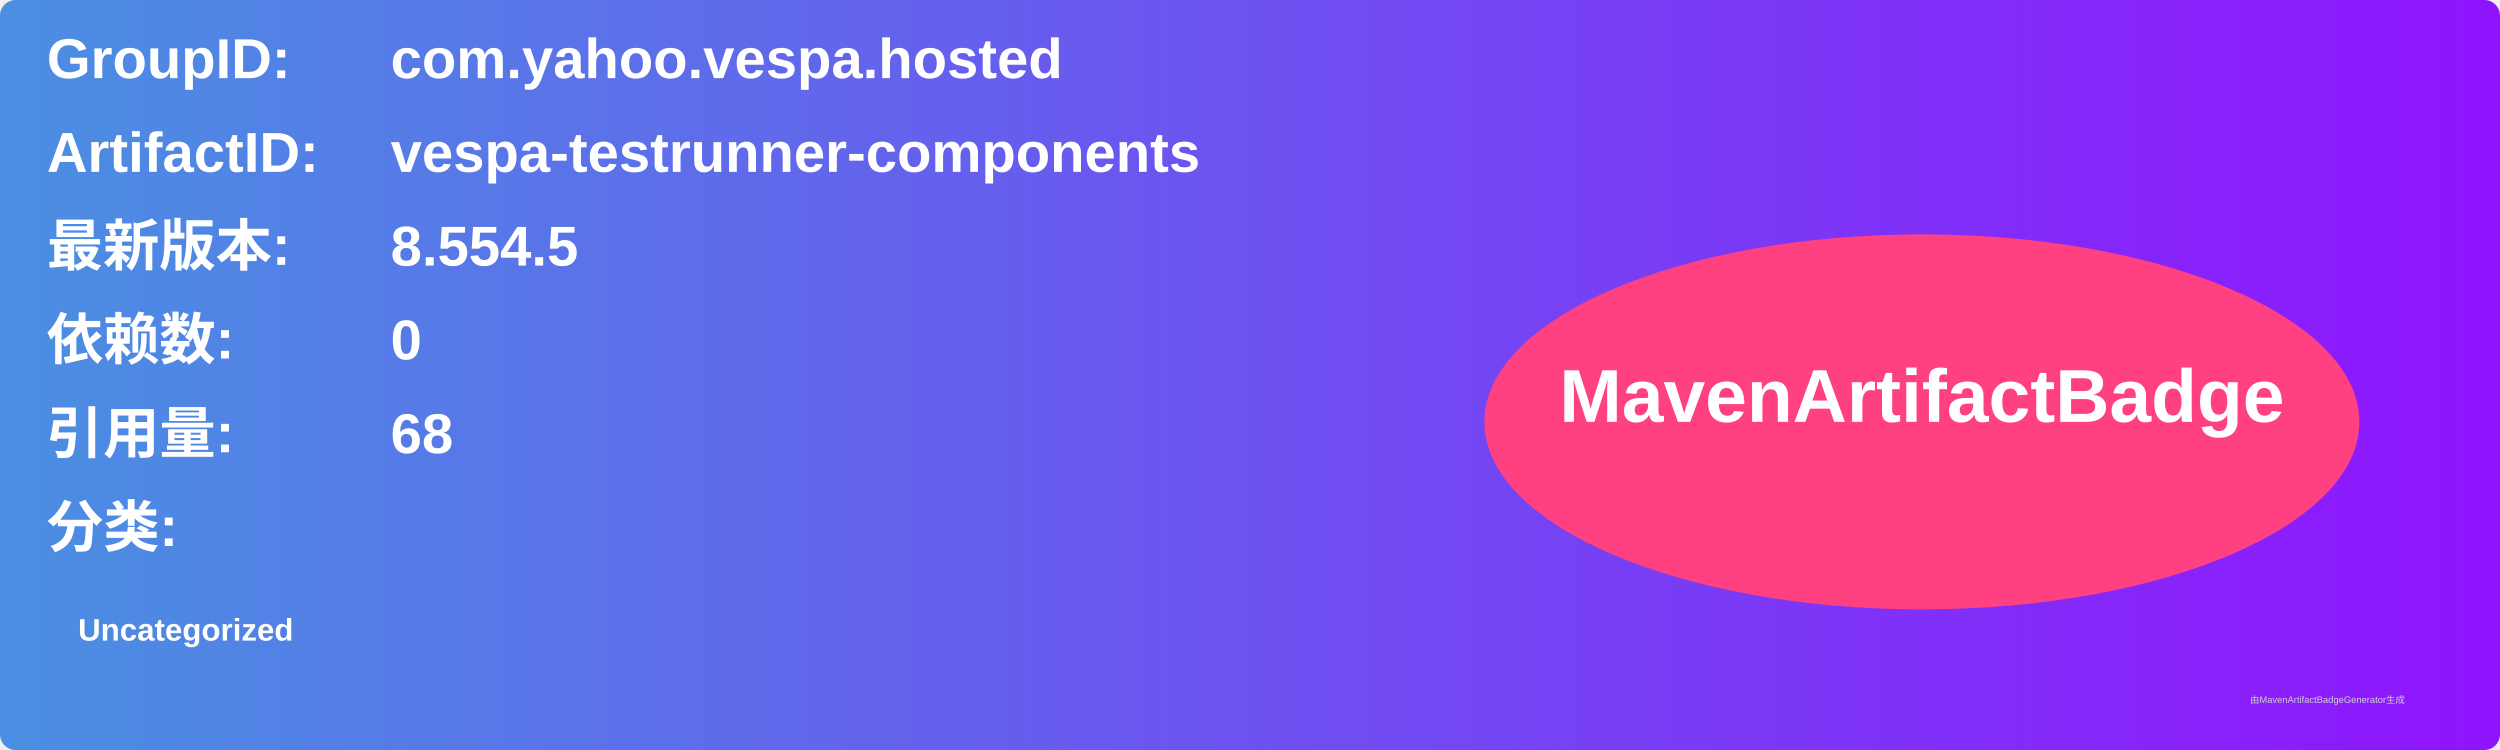
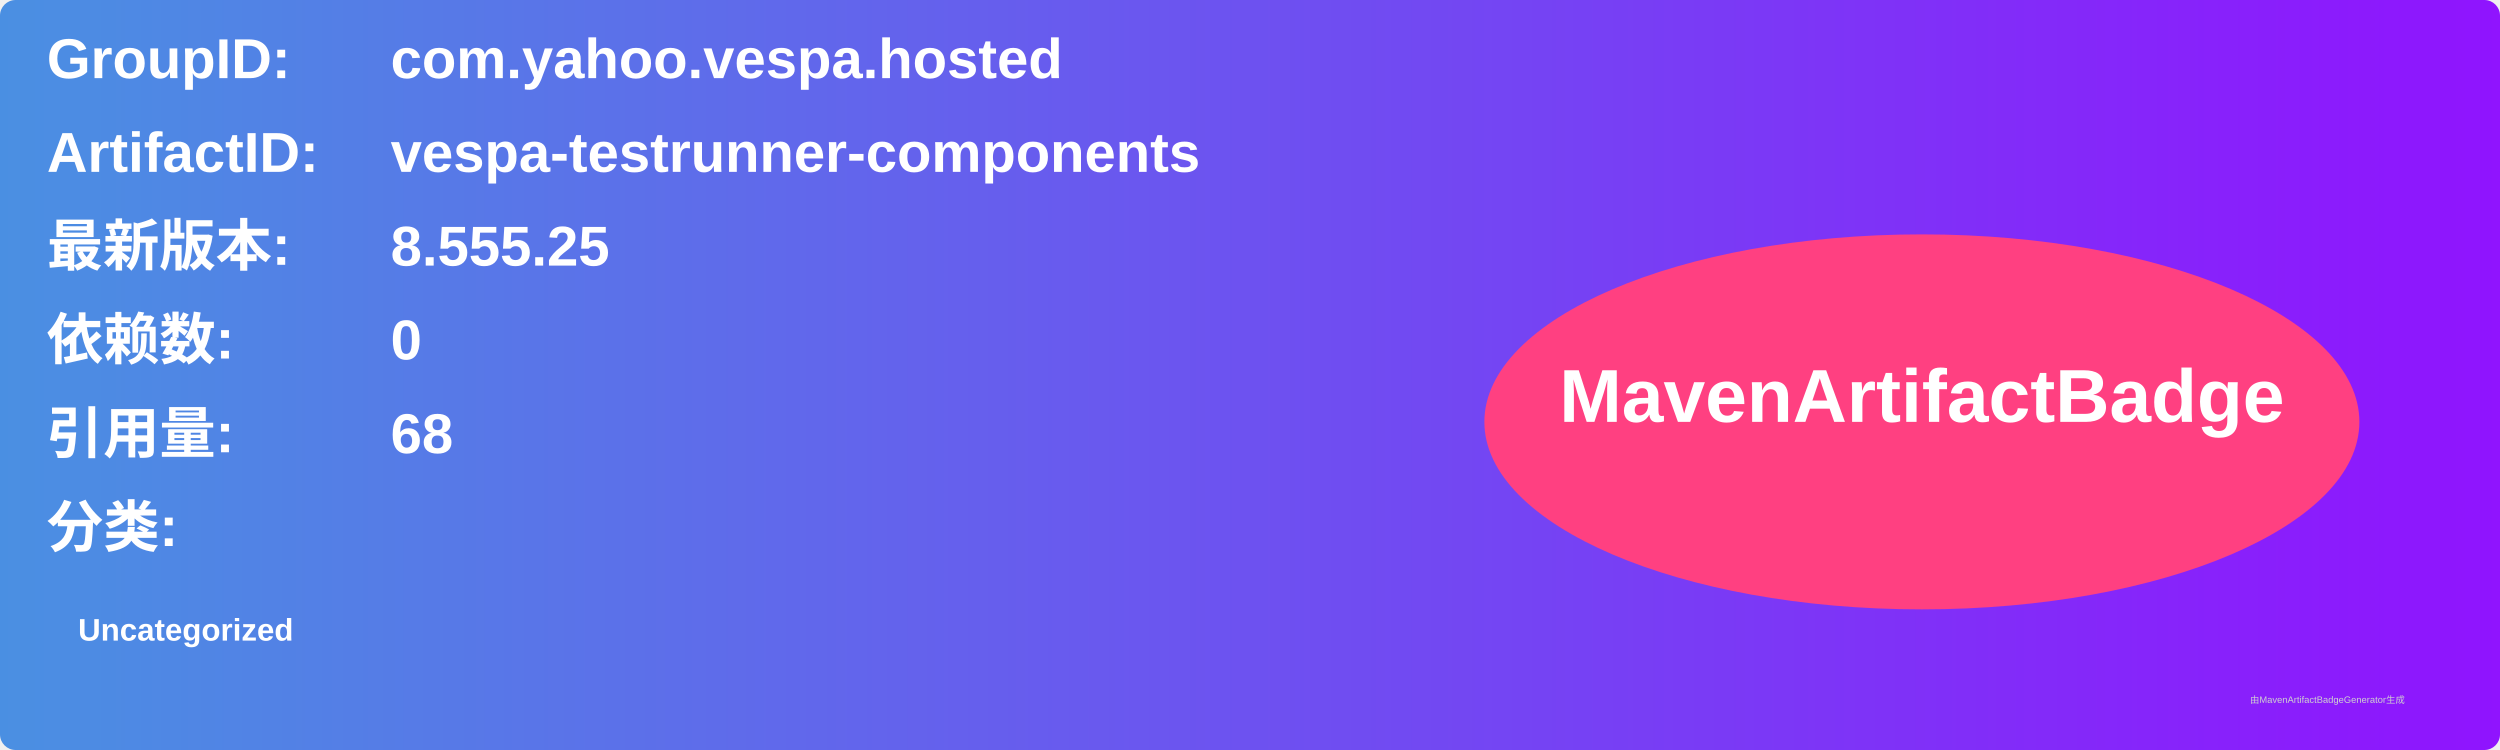
<svg xmlns="http://www.w3.org/2000/svg" width="800" height="240" viewBox="0 0 800 240">
  <linearGradient id="grad" x1="0%" y1="0%" x2="100%" y2="0%">
    <stop offset="0%" stop-color="#4a90e2" />
    <stop offset="100%" stop-color="#9013fe" />
  </linearGradient>
  <rect width="100%" height="100%" rx="5" ry="5" fill="url(#grad)" />
  <g transform="translate(15, 15)">
    <text x="0" y="10" font-family="Arial" font-size="18" fill="white" font-weight="bold" width="260">GroupID:</text>
    <text x="110" y="10" font-family="Arial" font-size="18" fill="white" font-weight="bold" width="460">com.yahoo.vespa.hosted</text>
    <text x="0" y="40" font-family="Arial" font-size="18" fill="white" font-weight="bold" width="260">ArtifactID:</text>
    <text x="110" y="40" font-family="Arial" font-size="18" fill="white" font-weight="bold" width="460">vespa-testrunner-components</text>
    <text x="0" y="70" font-family="Arial" font-size="18" fill="white" font-weight="bold">最新版本:</text>
    <text x="110" y="70" font-family="Arial" font-size="18" fill="white" font-weight="bold">
-       <tspan font-weight="bold">8.554.5</tspan>
+       <tspan font-weight="bold">8.555.25</tspan>
    </text>
    <text x="0" y="100" font-family="Arial" font-size="18" fill="white" font-weight="bold">依赖数: </text>
    <text x="110" y="100" font-family="Arial" font-size="18" fill="white">
      <tspan font-weight="bold">0</tspan>
    </text>
    <text x="0" y="130" font-family="Arial" font-size="18" fill="white" font-weight="bold">引用量: </text>
    <text x="110" y="130" font-family="Arial" font-size="18" fill="white">
      <tspan font-weight="bold">68</tspan>
    </text>
    <text x="0" y="160" font-family="Arial" font-size="18" fill="white" font-weight="bold">分类:</text>
    <text x="10" y="190" font-family="Arial" font-size="10" fill="white">
      <tspan font-weight="bold">Uncategorized</tspan>
    </text>
    <ellipse cx="600" cy="120" rx="140" ry="60" fill="#ff4081" />
    <text x="600" y="120" text-anchor="middle" font-family="Arial" font-size="24" fill="white" font-weight="bold">MavenArtifactBadge</text>
  </g>
  <text x="720" y="225" font-family="Arial" font-size="3" fill="#d0d0d0">由MavenArtifactBadgeGenerator生成</text>
</svg>
